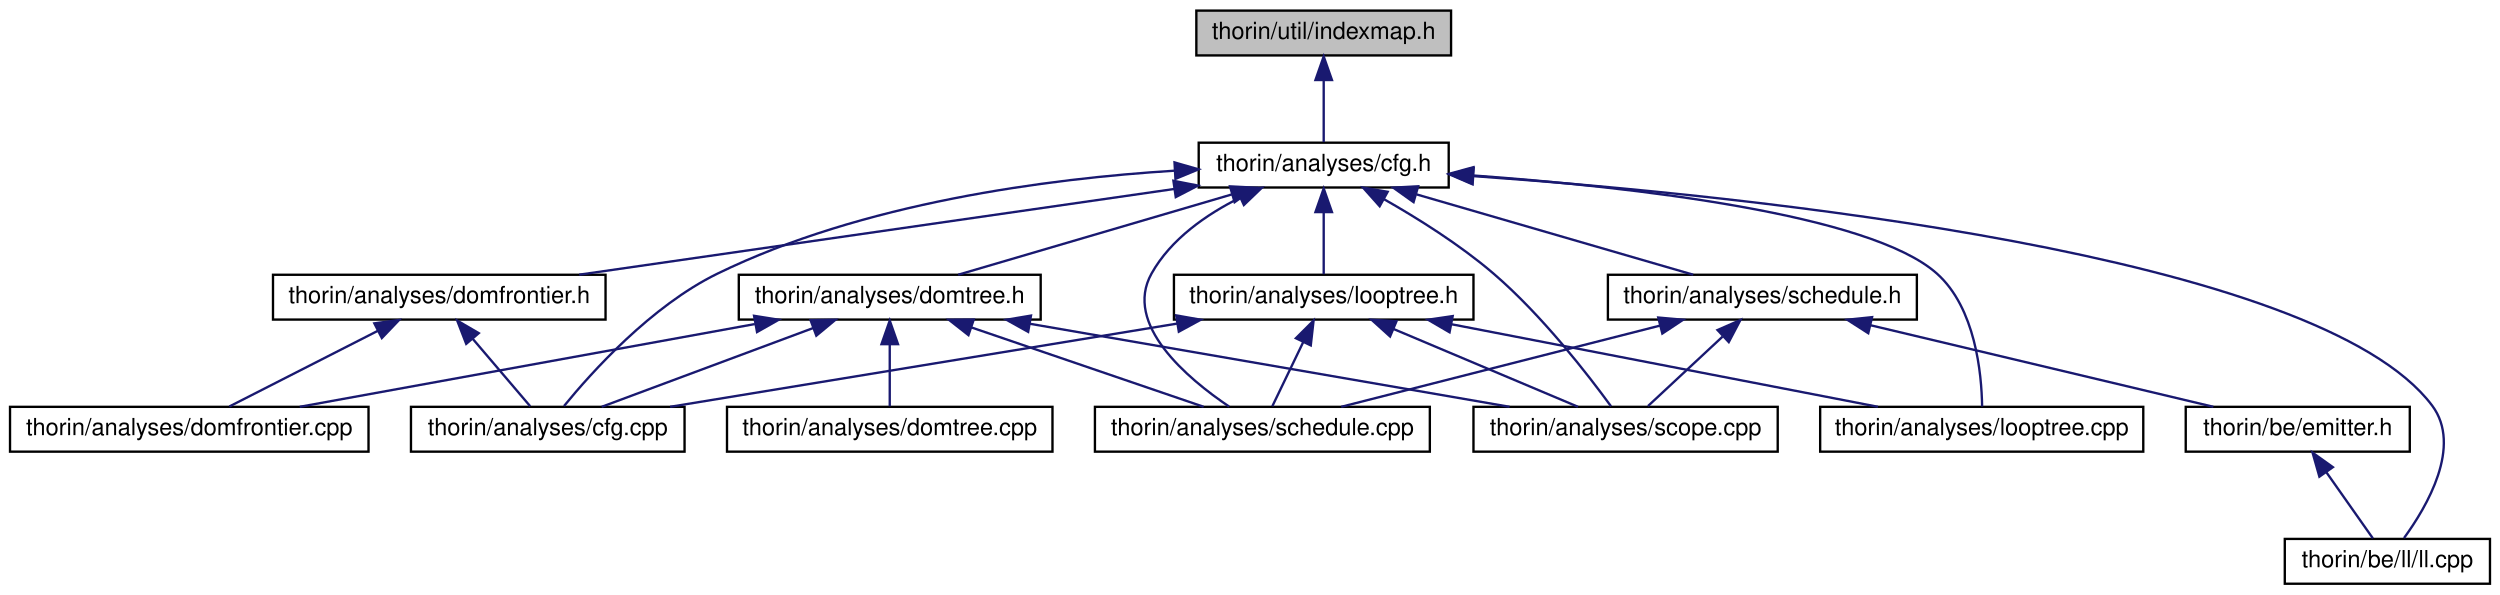
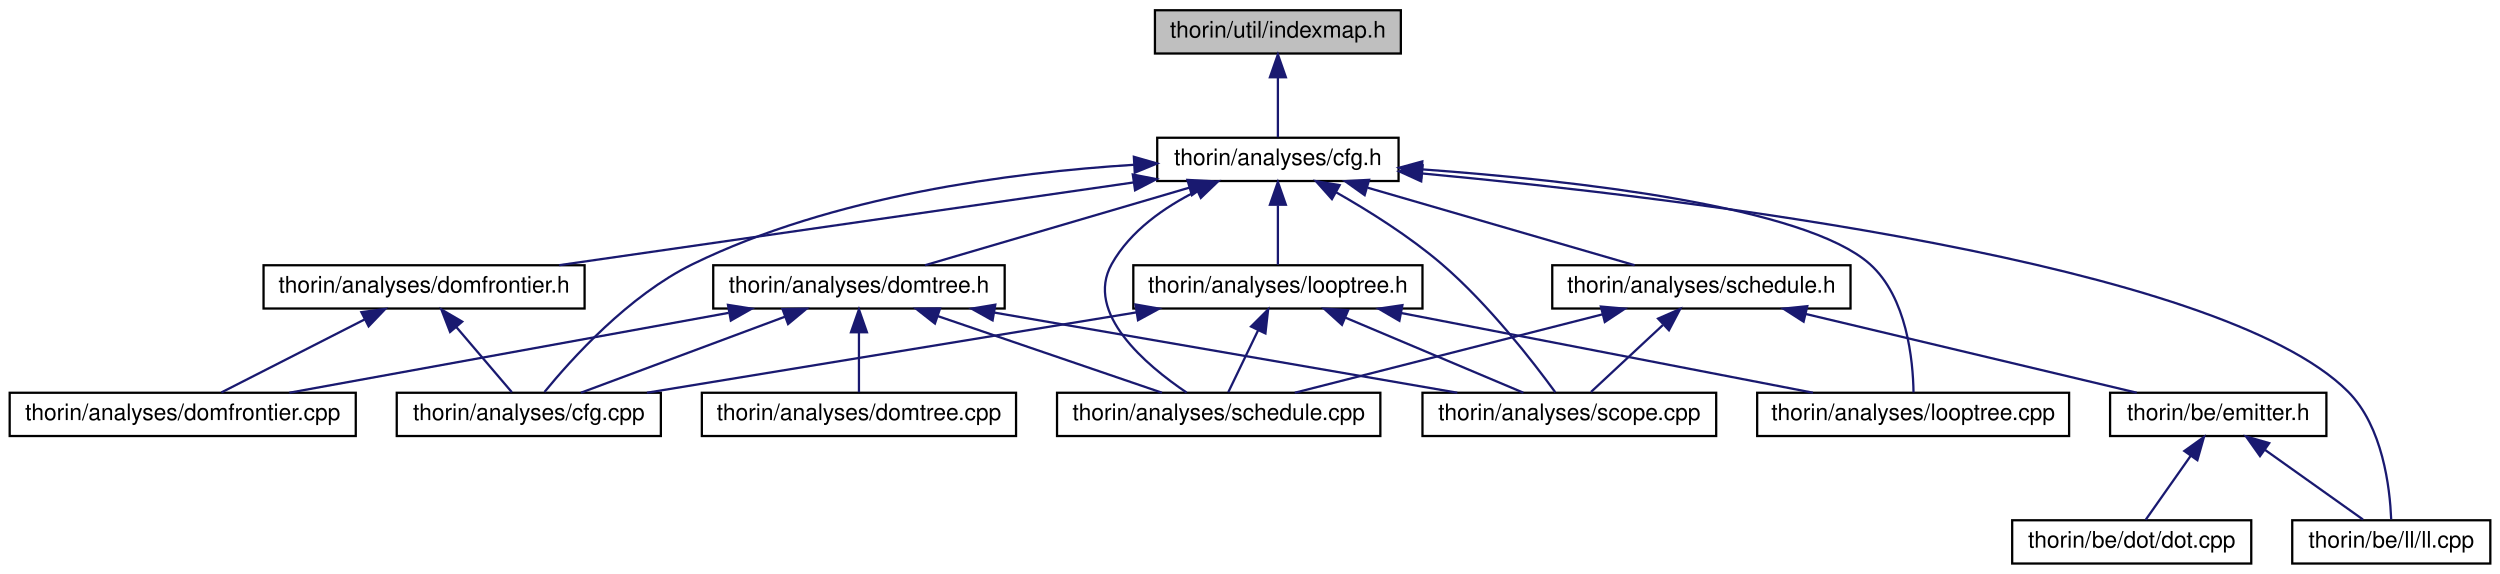
- <svg xmlns="http://www.w3.org/2000/svg" xmlns:xlink="http://www.w3.org/1999/xlink" width="1060pt" height="252pt" viewBox="0.00 0.00 1059.50 252.00">
+ <svg xmlns="http://www.w3.org/2000/svg" xmlns:xlink="http://www.w3.org/1999/xlink" width="1098pt" height="252pt" viewBox="0.00 0.00 1097.50 252.00">
  <g id="graph0" class="graph" transform="scale(1 1) rotate(0) translate(4 248)">
    <g id="node1" class="node">
      <g id="a_node1">
        <a xlink:title=" ">
          <polygon fill="#bfbfbf" stroke="black" points="503,-224.5 503,-243.5 611,-243.5 611,-224.5 503,-224.5" />
          <text text-anchor="middle" x="557" y="-231.5" font-family="Helvetica,sans-Serif" font-size="10.00">thorin/util/indexmap.h</text>
        </a>
      </g>
    </g>
    <g id="node2" class="node">
      <g id="a_node2">
        <a xlink:href="cfg_8h.html" target="_top" xlink:title=" ">
          <polygon fill="none" stroke="black" points="504,-168.5 504,-187.5 610,-187.5 610,-168.5 504,-168.5" />
          <text text-anchor="middle" x="557" y="-175.5" font-family="Helvetica,sans-Serif" font-size="10.00">thorin/analyses/cfg.h</text>
        </a>
      </g>
    </g>
    <g id="edge1" class="edge">
      <path fill="none" stroke="midnightblue" d="M557,-213.8C557,-204.91 557,-194.78 557,-187.75" />
      <polygon fill="midnightblue" stroke="midnightblue" points="553.5,-214.08 557,-224.08 560.5,-214.08 553.5,-214.08" />
    </g>
    <g id="node3" class="node">
      <g id="a_node3">
        <a xlink:href="cfg_8cpp.html" target="_top" xlink:title=" ">
          <polygon fill="none" stroke="black" points="170,-56.5 170,-75.5 286,-75.5 286,-56.5 170,-56.5" />
          <text text-anchor="middle" x="228" y="-63.5" font-family="Helvetica,sans-Serif" font-size="10.00">thorin/analyses/cfg.cpp</text>
        </a>
      </g>
    </g>
    <g id="edge2" class="edge">
      <path fill="none" stroke="midnightblue" d="M493.81,-175.63C439.86,-172.26 361.48,-161.99 300,-132 271.85,-118.27 246.6,-90.18 234.89,-75.84" />
      <polygon fill="midnightblue" stroke="midnightblue" points="493.74,-179.14 503.92,-176.21 494.13,-172.15 493.74,-179.14" />
    </g>
    <g id="node4" class="node">
      <g id="a_node4">
        <a xlink:href="domfrontier_8h.html" target="_top" xlink:title=" ">
          <polygon fill="none" stroke="black" points="111.5,-112.5 111.5,-131.5 252.5,-131.5 252.5,-112.5 111.5,-112.5" />
          <text text-anchor="middle" x="182" y="-119.5" font-family="Helvetica,sans-Serif" font-size="10.00">thorin/analyses/domfrontier.h</text>
        </a>
      </g>
    </g>
    <g id="edge3" class="edge">
      <path fill="none" stroke="midnightblue" d="M493.59,-167.87C423.09,-157.72 310.14,-141.45 241.33,-131.54" />
      <polygon fill="midnightblue" stroke="midnightblue" points="493.27,-171.36 503.67,-169.32 494.27,-164.43 493.27,-171.36" />
    </g>
    <g id="node6" class="node">
      <g id="a_node6">
        <a xlink:href="domtree_8h.html" target="_top" xlink:title=" ">
          <polygon fill="none" stroke="black" points="309,-112.5 309,-131.5 437,-131.5 437,-112.5 309,-112.5" />
          <text text-anchor="middle" x="373" y="-119.5" font-family="Helvetica,sans-Serif" font-size="10.00">thorin/analyses/domtree.h</text>
        </a>
      </g>
    </g>
    <g id="edge6" class="edge">
      <path fill="none" stroke="midnightblue" d="M518.05,-165.57C483.34,-155.38 433.32,-140.7 402.02,-131.52" />
      <polygon fill="midnightblue" stroke="midnightblue" points="517.26,-168.99 527.84,-168.44 519.23,-162.27 517.26,-168.99" />
    </g>
    <g id="node8" class="node">
      <g id="a_node8">
        <a xlink:href="schedule_8cpp.html" target="_top" xlink:title=" ">
          <polygon fill="none" stroke="black" points="460,-56.5 460,-75.5 602,-75.5 602,-56.5 460,-56.5" />
          <text text-anchor="middle" x="531" y="-63.5" font-family="Helvetica,sans-Serif" font-size="10.00">thorin/analyses/schedule.cpp</text>
        </a>
      </g>
    </g>
    <g id="edge18" class="edge">
      <path fill="none" stroke="midnightblue" d="M521.55,-164.2C507.22,-157.06 492.16,-146.61 484,-132 471.98,-110.48 499.05,-87.64 516.9,-75.6" />
      <polygon fill="midnightblue" stroke="midnightblue" points="520.24,-167.44 530.79,-168.41 523.15,-161.08 520.24,-167.44" />
    </g>
    <g id="node9" class="node">
      <g id="a_node9">
        <a xlink:href="scope_8cpp.html" target="_top" xlink:title=" ">
          <polygon fill="none" stroke="black" points="620.5,-56.5 620.5,-75.5 749.5,-75.5 749.5,-56.5 620.5,-56.5" />
          <text text-anchor="middle" x="685" y="-63.5" font-family="Helvetica,sans-Serif" font-size="10.00">thorin/analyses/scope.cpp</text>
        </a>
      </g>
    </g>
-     <g id="edge24" class="edge">
+     <g id="edge25" class="edge">
      <path fill="none" stroke="midnightblue" d="M582.55,-163.55C596.92,-155.39 614.78,-144.2 629,-132 649.57,-114.35 669.2,-88.94 678.82,-75.73" />
      <polygon fill="midnightblue" stroke="midnightblue" points="580.73,-160.55 573.68,-168.46 584.12,-166.68 580.73,-160.55" />
    </g>
    <g id="node10" class="node">
      <g id="a_node10">
        <a xlink:href="looptree_8cpp.html" target="_top" xlink:title=" ">
          <polygon fill="none" stroke="black" points="767.5,-56.5 767.5,-75.5 904.5,-75.5 904.5,-56.5 767.5,-56.5" />
          <text text-anchor="middle" x="836" y="-63.5" font-family="Helvetica,sans-Serif" font-size="10.00">thorin/analyses/looptree.cpp</text>
        </a>
      </g>
    </g>
    <g id="edge12" class="edge">
      <path fill="none" stroke="midnightblue" d="M620.32,-173.61C687.76,-168.72 788.64,-157.32 817,-132 833.31,-117.43 835.95,-89.72 836.17,-75.66" />
      <polygon fill="midnightblue" stroke="midnightblue" points="619.94,-170.13 610.21,-174.32 620.43,-177.11 619.94,-170.13" />
    </g>
    <g id="node11" class="node">
      <g id="a_node11">
        <a xlink:href="looptree_8h.html" target="_top" xlink:title=" ">
          <polygon fill="none" stroke="black" points="493.5,-112.5 493.5,-131.5 620.5,-131.5 620.5,-112.5 493.5,-112.5" />
          <text text-anchor="middle" x="557" y="-119.5" font-family="Helvetica,sans-Serif" font-size="10.00">thorin/analyses/looptree.h</text>
        </a>
      </g>
    </g>
    <g id="edge13" class="edge">
      <path fill="none" stroke="midnightblue" d="M557,-157.8C557,-148.91 557,-138.78 557,-131.75" />
      <polygon fill="midnightblue" stroke="midnightblue" points="553.5,-158.08 557,-168.08 560.5,-158.08 553.5,-158.08" />
    </g>
    <g id="node12" class="node">
      <g id="a_node12">
        <a xlink:href="schedule_8h.html" target="_top" xlink:title=" ">
          <polygon fill="none" stroke="black" points="677.5,-112.5 677.5,-131.5 808.5,-131.5 808.5,-112.5 677.5,-112.5" />
          <text text-anchor="middle" x="743" y="-119.5" font-family="Helvetica,sans-Serif" font-size="10.00">thorin/analyses/schedule.h</text>
        </a>
      </g>
    </g>
    <g id="edge19" class="edge">
      <path fill="none" stroke="midnightblue" d="M596.38,-165.57C631.47,-155.38 682.02,-140.7 713.67,-131.52" />
      <polygon fill="midnightblue" stroke="midnightblue" points="595.1,-162.29 586.47,-168.44 597.05,-169.02 595.1,-162.29" />
    </g>
-     <g id="node14" class="node">
-       <g id="a_node14">
+     <g id="node15" class="node">
+       <g id="a_node15">
        <a xlink:href="ll_8cpp.html" target="_top" xlink:title=" ">
-           <polygon fill="none" stroke="black" points="964.5,-0.5 964.5,-19.5 1051.5,-19.5 1051.5,-0.5 964.5,-0.5" />
-           <text text-anchor="middle" x="1008" y="-7.5" font-family="Helvetica,sans-Serif" font-size="10.00">thorin/be/ll/ll.cpp</text>
-         </a>
-       </g>
-     </g>
-     <g id="edge25" class="edge">
-       <path fill="none" stroke="midnightblue" d="M620.64,-173.31C737.55,-165.03 978.95,-140.35 1027,-76 1039.8,-58.85 1024.8,-33.23 1015.05,-19.86" />
-       <polygon fill="midnightblue" stroke="midnightblue" points="620.14,-169.84 610.41,-174.02 620.62,-176.82 620.14,-169.84" />
+           <polygon fill="none" stroke="black" points="1002.5,-0.5 1002.5,-19.5 1089.5,-19.5 1089.5,-0.5 1002.5,-0.5" />
+           <text text-anchor="middle" x="1046" y="-7.5" font-family="Helvetica,sans-Serif" font-size="10.00">thorin/be/ll/ll.cpp</text>
+         </a>
+       </g>
+     </g>
+     <g id="edge26" class="edge">
+       <path fill="none" stroke="midnightblue" d="M620.35,-171.81C735.05,-161.11 970.53,-132.67 1027,-76 1042.27,-60.68 1045.4,-33.8 1045.96,-19.9" />
+       <polygon fill="midnightblue" stroke="midnightblue" points="619.94,-168.34 610.3,-172.73 620.58,-175.31 619.94,-168.34" />
    </g>
    <g id="edge4" class="edge">
      <path fill="none" stroke="midnightblue" d="M196.11,-104.43C204.18,-94.97 213.96,-83.48 220.55,-75.75" />
      <polygon fill="midnightblue" stroke="midnightblue" points="193.42,-102.2 189.6,-112.08 198.75,-106.74 193.42,-102.2" />
    </g>
    <g id="node5" class="node">
      <g id="a_node5">
        <a xlink:href="domfrontier_8cpp.html" target="_top" xlink:title=" ">
          <polygon fill="none" stroke="black" points="0,-56.5 0,-75.5 152,-75.5 152,-56.5 0,-56.5" />
          <text text-anchor="middle" x="76" y="-63.5" font-family="Helvetica,sans-Serif" font-size="10.00">thorin/analyses/domfrontier.cpp</text>
        </a>
      </g>
    </g>
    <g id="edge5" class="edge">
      <path fill="none" stroke="midnightblue" d="M155.94,-107.73C136.32,-97.73 109.97,-84.31 92.99,-75.65" />
      <polygon fill="midnightblue" stroke="midnightblue" points="154.47,-110.9 164.97,-112.32 157.65,-104.67 154.47,-110.9" />
    </g>
    <g id="edge7" class="edge">
      <path fill="none" stroke="midnightblue" d="M340.52,-108.91C313.26,-98.75 275.01,-84.51 250.87,-75.52" />
      <polygon fill="midnightblue" stroke="midnightblue" points="339.43,-112.23 350.02,-112.44 341.87,-105.67 339.43,-112.23" />
    </g>
    <g id="edge8" class="edge">
      <path fill="none" stroke="midnightblue" d="M315.8,-110.6C259.67,-100.4 175.1,-85.02 122.84,-75.52" />
      <polygon fill="midnightblue" stroke="midnightblue" points="315.47,-114.1 325.94,-112.44 316.73,-107.21 315.47,-114.1" />
    </g>
    <g id="node7" class="node">
      <g id="a_node7">
        <a xlink:href="domtree_8cpp.html" target="_top" xlink:title=" ">
          <polygon fill="none" stroke="black" points="304,-56.5 304,-75.5 442,-75.5 442,-56.5 304,-56.5" />
          <text text-anchor="middle" x="373" y="-63.5" font-family="Helvetica,sans-Serif" font-size="10.00">thorin/analyses/domtree.cpp</text>
        </a>
      </g>
    </g>
    <g id="edge9" class="edge">
      <path fill="none" stroke="midnightblue" d="M373,-101.8C373,-92.91 373,-82.78 373,-75.75" />
      <polygon fill="midnightblue" stroke="midnightblue" points="369.5,-102.08 373,-112.08 376.5,-102.08 369.5,-102.08" />
    </g>
    <g id="edge10" class="edge">
      <path fill="none" stroke="midnightblue" d="M407.61,-109.17C437.36,-99 479.55,-84.59 506.08,-75.52" />
      <polygon fill="midnightblue" stroke="midnightblue" points="406.37,-105.9 398.04,-112.44 408.63,-112.52 406.37,-105.9" />
    </g>
    <g id="edge11" class="edge">
      <path fill="none" stroke="midnightblue" d="M432.35,-110.73C491.31,-100.52 580.66,-85.06 635.79,-75.52" />
      <polygon fill="midnightblue" stroke="midnightblue" points="431.69,-107.29 422.44,-112.44 432.89,-114.19 431.69,-107.29" />
    </g>
    <g id="edge14" class="edge">
      <path fill="none" stroke="midnightblue" d="M494.8,-110.79C432.63,-100.59 338.14,-85.08 279.89,-75.52" />
      <polygon fill="midnightblue" stroke="midnightblue" points="494.43,-114.28 504.87,-112.44 495.57,-107.37 494.43,-114.28" />
    </g>
    <g id="edge16" class="edge">
      <path fill="none" stroke="midnightblue" d="M548.33,-102.98C543.91,-93.82 538.75,-83.09 535.21,-75.75" />
      <polygon fill="midnightblue" stroke="midnightblue" points="545.21,-104.59 552.71,-112.08 551.52,-101.55 545.21,-104.59" />
    </g>
    <g id="edge17" class="edge">
      <path fill="none" stroke="midnightblue" d="M586.62,-108.5C610.62,-98.38 643.78,-84.39 664.81,-75.52" />
      <polygon fill="midnightblue" stroke="midnightblue" points="585.14,-105.33 577.28,-112.44 587.86,-111.78 585.14,-105.33" />
    </g>
    <g id="edge15" class="edge">
      <path fill="none" stroke="midnightblue" d="M611.06,-110.54C663.79,-100.33 743,-85 792,-75.52" />
      <polygon fill="midnightblue" stroke="midnightblue" points="610.36,-107.11 601.21,-112.44 611.69,-113.98 610.36,-107.11" />
    </g>
    <g id="edge20" class="edge">
      <path fill="none" stroke="midnightblue" d="M699.65,-109.96C659.61,-99.76 600.97,-84.82 564.43,-75.52" />
      <polygon fill="midnightblue" stroke="midnightblue" points="698.85,-113.37 709.41,-112.44 700.58,-106.58 698.85,-113.37" />
    </g>
    <g id="edge21" class="edge">
      <path fill="none" stroke="midnightblue" d="M726.09,-105.25C715.8,-95.67 703.03,-83.79 694.49,-75.83" />
      <polygon fill="midnightblue" stroke="midnightblue" points="723.98,-108.07 733.68,-112.32 728.75,-102.95 723.98,-108.07" />
    </g>
    <g id="node13" class="node">
      <g id="a_node13">
        <a xlink:href="emitter_8h.html" target="_top" xlink:title=" ">
          <polygon fill="none" stroke="black" points="922.5,-56.5 922.5,-75.5 1017.5,-75.5 1017.5,-56.5 922.5,-56.5" />
          <text text-anchor="middle" x="970" y="-63.5" font-family="Helvetica,sans-Serif" font-size="10.00">thorin/be/emitter.h</text>
        </a>
      </g>
    </g>
    <g id="edge22" class="edge">
      <path fill="none" stroke="midnightblue" d="M788.87,-110.09C831.75,-99.89 894.92,-84.86 934.2,-75.52" />
      <polygon fill="midnightblue" stroke="midnightblue" points="787.89,-106.72 778.97,-112.44 789.51,-113.53 787.89,-106.72" />
    </g>
+     <g id="node14" class="node">
+       <g id="a_node14">
+         <a xlink:href="dot_8cpp.html" target="_top" xlink:title=" ">
+           <polygon fill="none" stroke="black" points="879.5,-0.5 879.5,-19.5 984.5,-19.5 984.5,-0.5 879.5,-0.5" />
+           <text text-anchor="middle" x="932" y="-7.5" font-family="Helvetica,sans-Serif" font-size="10.00">thorin/be/dot/dot.cpp</text>
+         </a>
+       </g>
+     </g>
    <g id="edge23" class="edge">
-       <path fill="none" stroke="midnightblue" d="M982.06,-47.86C988.64,-38.5 996.51,-27.33 1001.84,-19.75" />
-       <polygon fill="midnightblue" stroke="midnightblue" points="979.17,-45.89 976.27,-56.08 984.89,-49.92 979.17,-45.89" />
+       <path fill="none" stroke="midnightblue" d="M957.94,-47.86C951.36,-38.5 943.49,-27.33 938.16,-19.75" />
+       <polygon fill="midnightblue" stroke="midnightblue" points="955.11,-49.92 963.73,-56.08 960.83,-45.89 955.11,-49.92" />
+     </g>
+     <g id="edge24" class="edge">
+       <path fill="none" stroke="midnightblue" d="M990.58,-50.38C1004.31,-40.62 1021.93,-28.11 1033.57,-19.83" />
+       <polygon fill="midnightblue" stroke="midnightblue" points="988.34,-47.68 982.21,-56.32 992.39,-53.38 988.34,-47.68" />
    </g>
  </g>
</svg>
